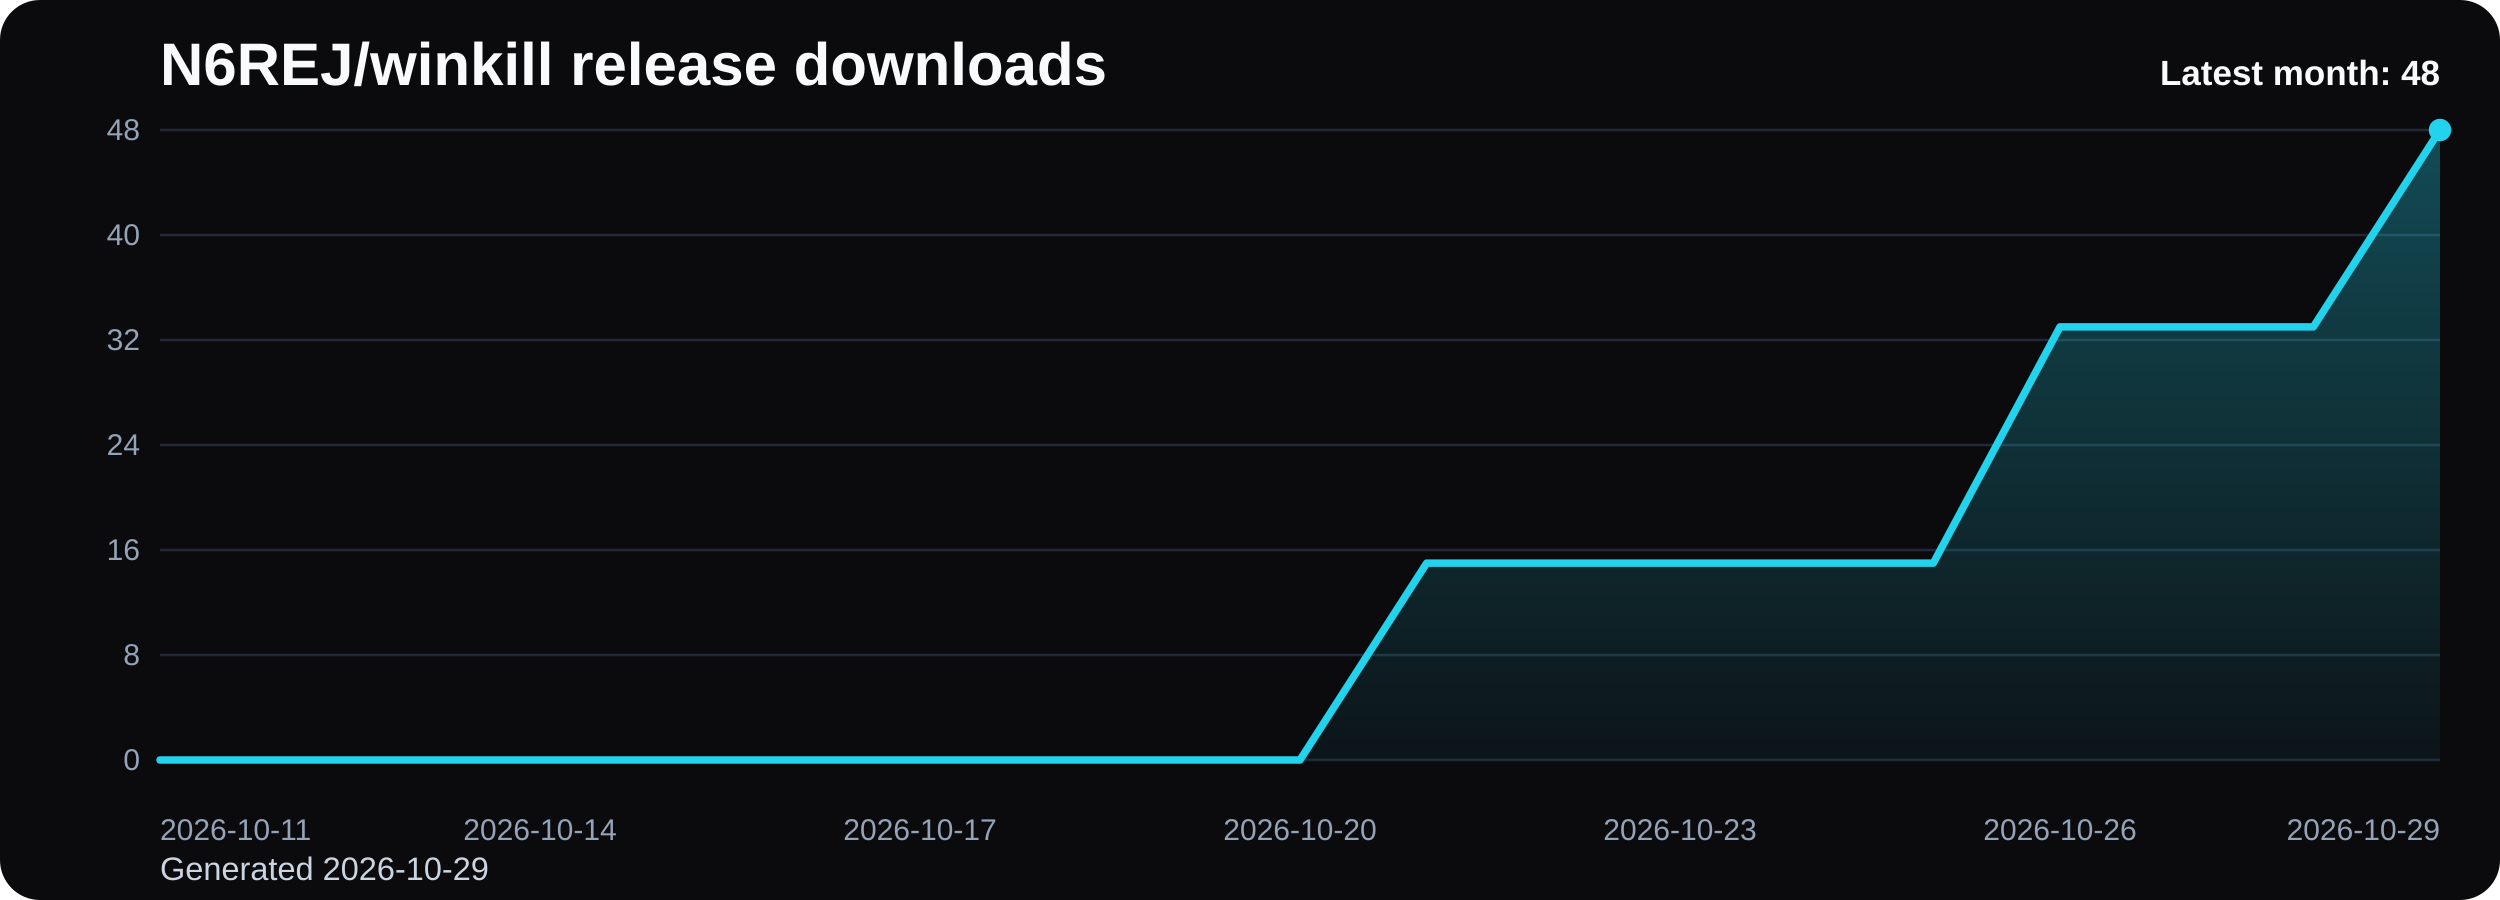
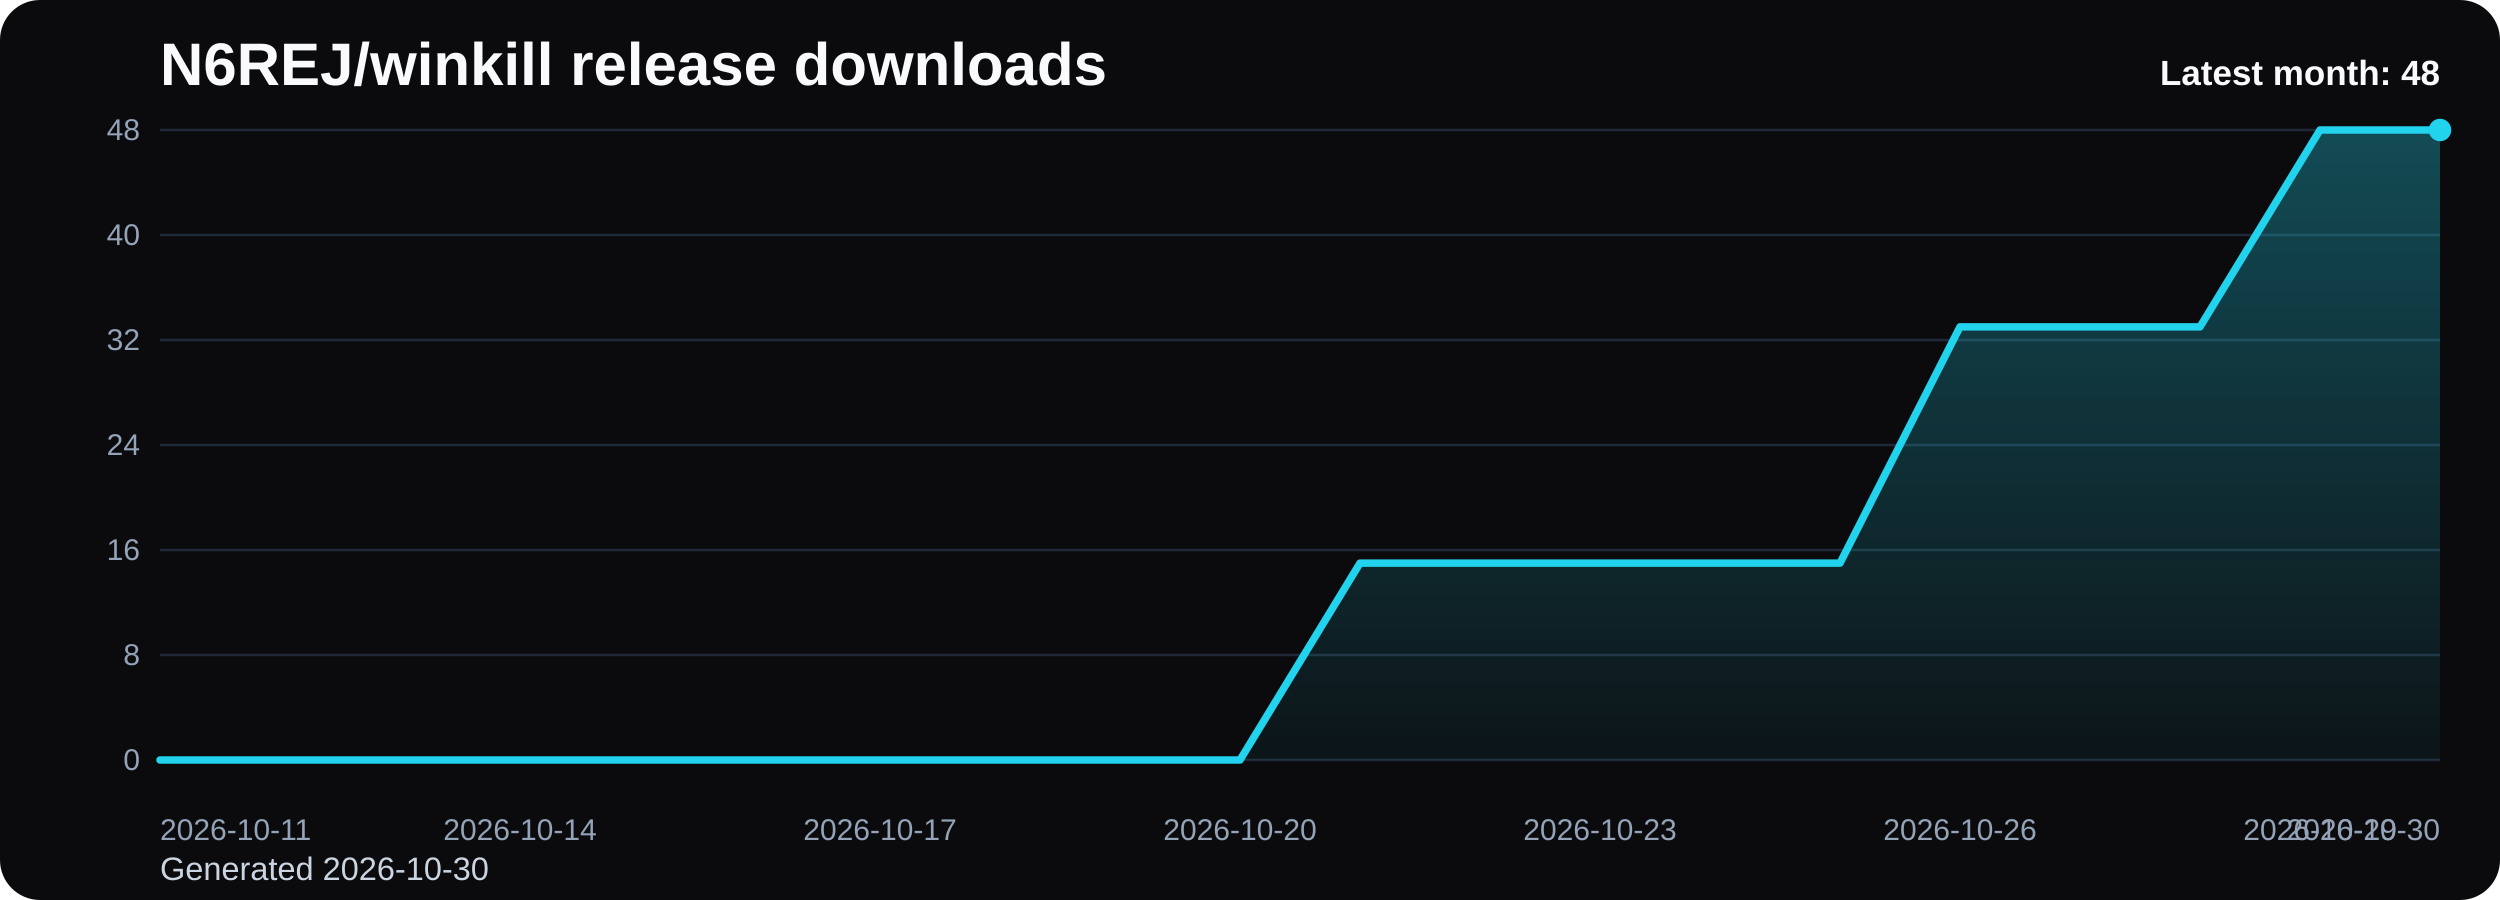
<svg xmlns="http://www.w3.org/2000/svg" viewBox="0 0 1000 360" role="img" aria-label="N6REJ/winkill release downloads chart">
  <defs>
    <linearGradient id="fill-monthly-black" x1="0" y1="0" x2="0" y2="1">
      <stop offset="0%" stop-color="#22d3ee" stop-opacity="0.32" />
      <stop offset="100%" stop-color="#22d3ee" stop-opacity="0.05" />
    </linearGradient>
    <style>
      .bg { fill: #0b0b0d; }
      .title { font: 700 24px Arial, sans-serif; fill: #f8fafc; }
      .sub { font: 400 13px Arial, sans-serif; fill: #cbd5e1; }
      .grid { stroke: #1f2937; stroke-width: 1; }
      .axis { font: 400 12px Arial, sans-serif; fill: #94a3b8; }
      .line { fill: none; stroke: #22d3ee; stroke-width: 3; stroke-linecap: round; stroke-linejoin: round; }
      .dot { fill: #22d3ee; }
      .value { font: 600 11px Arial, sans-serif; fill: #cbd5e1; }
      .latest { font: 700 14px Arial, sans-serif; fill: #f8fafc; }
    </style>
  </defs>
  <rect class="bg" x="0" y="0" width="1000" height="360" rx="16" />
  <text class="title" x="64" y="34">N6REJ/winkill release downloads</text>
-   <text class="sub" x="64" y="352">Generated 2026-10-29</text>
+   <text class="sub" x="64" y="352">Generated 2026-10-30</text>
  <line x1="64" y1="52.00" x2="976" y2="52.00" class="grid" />
  <text x="56" y="56.00" text-anchor="end" class="axis">48</text>
  <line x1="64" y1="94.00" x2="976" y2="94.00" class="grid" />
  <text x="56" y="98.00" text-anchor="end" class="axis">40</text>
  <line x1="64" y1="136.00" x2="976" y2="136.00" class="grid" />
  <text x="56" y="140.00" text-anchor="end" class="axis">32</text>
  <line x1="64" y1="178.00" x2="976" y2="178.00" class="grid" />
  <text x="56" y="182.00" text-anchor="end" class="axis">24</text>
  <line x1="64" y1="220.00" x2="976" y2="220.00" class="grid" />
  <text x="56" y="224.00" text-anchor="end" class="axis">16</text>
  <line x1="64" y1="262.00" x2="976" y2="262.00" class="grid" />
  <text x="56" y="266.00" text-anchor="end" class="axis">8</text>
  <line x1="64" y1="304.00" x2="976" y2="304.00" class="grid" />
  <text x="56" y="308.00" text-anchor="end" class="axis">0</text>
-   <path d="M 64.00 304 L 64.00 304.00 L 114.67 304.00 L 165.33 304.00 L 216.00 304.00 L 266.67 304.00 L 317.33 304.00 L 368.00 304.00 L 418.67 304.00 L 469.33 304.00 L 520.00 304.00 L 570.67 225.25 L 621.33 225.25 L 672.00 225.25 L 722.67 225.25 L 773.33 225.25 L 824.00 130.75 L 874.67 130.75 L 925.33 130.75 L 976.00 52.00 L 976.00 304 Z" fill="url(#fill-monthly-black)" />
-   <polyline class="line" points="64.00,304.00 114.67,304.00 165.33,304.00 216.00,304.00 266.67,304.00 317.33,304.00 368.00,304.00 418.67,304.00 469.33,304.00 520.00,304.00 570.67,225.25 621.33,225.25 672.00,225.25 722.67,225.25 773.33,225.25 824.00,130.75 874.67,130.75 925.33,130.75 976.00,52.00" />
+   <path d="M 64.00 304 L 64.00 304.00 L 112.00 304.00 L 160.00 304.00 L 208.00 304.00 L 256.00 304.00 L 304.00 304.00 L 352.00 304.00 L 400.00 304.00 L 448.00 304.00 L 496.00 304.00 L 544.00 225.25 L 592.00 225.25 L 640.00 225.25 L 688.00 225.25 L 736.00 225.25 L 784.00 130.75 L 832.00 130.75 L 880.00 130.75 L 928.00 52.00 L 976.00 52.00 L 976.00 304 Z" fill="url(#fill-monthly-black)" />
+   <polyline class="line" points="64.00,304.00 112.00,304.00 160.00,304.00 208.00,304.00 256.00,304.00 304.00,304.00 352.00,304.00 400.00,304.00 448.00,304.00 496.00,304.00 544.00,225.25 592.00,225.25 640.00,225.25 688.00,225.25 736.00,225.25 784.00,130.75 832.00,130.75 880.00,130.75 928.00,52.00 976.00,52.00" />
  <circle class="dot" cx="976.00" cy="52.00" r="4.5" />
  <text class="axis" x="64.00" y="336" text-anchor="start">2026-10-11</text>
-   <text class="axis" x="216.00" y="336" text-anchor="middle">2026-10-14</text>
-   <text class="axis" x="368.00" y="336" text-anchor="middle">2026-10-17</text>
-   <text class="axis" x="520.00" y="336" text-anchor="middle">2026-10-20</text>
-   <text class="axis" x="672.00" y="336" text-anchor="middle">2026-10-23</text>
-   <text class="axis" x="824.00" y="336" text-anchor="middle">2026-10-26</text>
-   <text class="axis" x="976.00" y="336" text-anchor="end">2026-10-29</text>
+   <text class="axis" x="208.00" y="336" text-anchor="middle">2026-10-14</text>
+   <text class="axis" x="352.00" y="336" text-anchor="middle">2026-10-17</text>
+   <text class="axis" x="496.00" y="336" text-anchor="middle">2026-10-20</text>
+   <text class="axis" x="640.00" y="336" text-anchor="middle">2026-10-23</text>
+   <text class="axis" x="784.00" y="336" text-anchor="middle">2026-10-26</text>
+   <text class="axis" x="928.00" y="336" text-anchor="middle">2026-10-29</text>
+   <text class="axis" x="976.00" y="336" text-anchor="end">2026-10-30</text>
  <text class="latest" x="976" y="34" text-anchor="end">Latest month: 48</text>
</svg>
